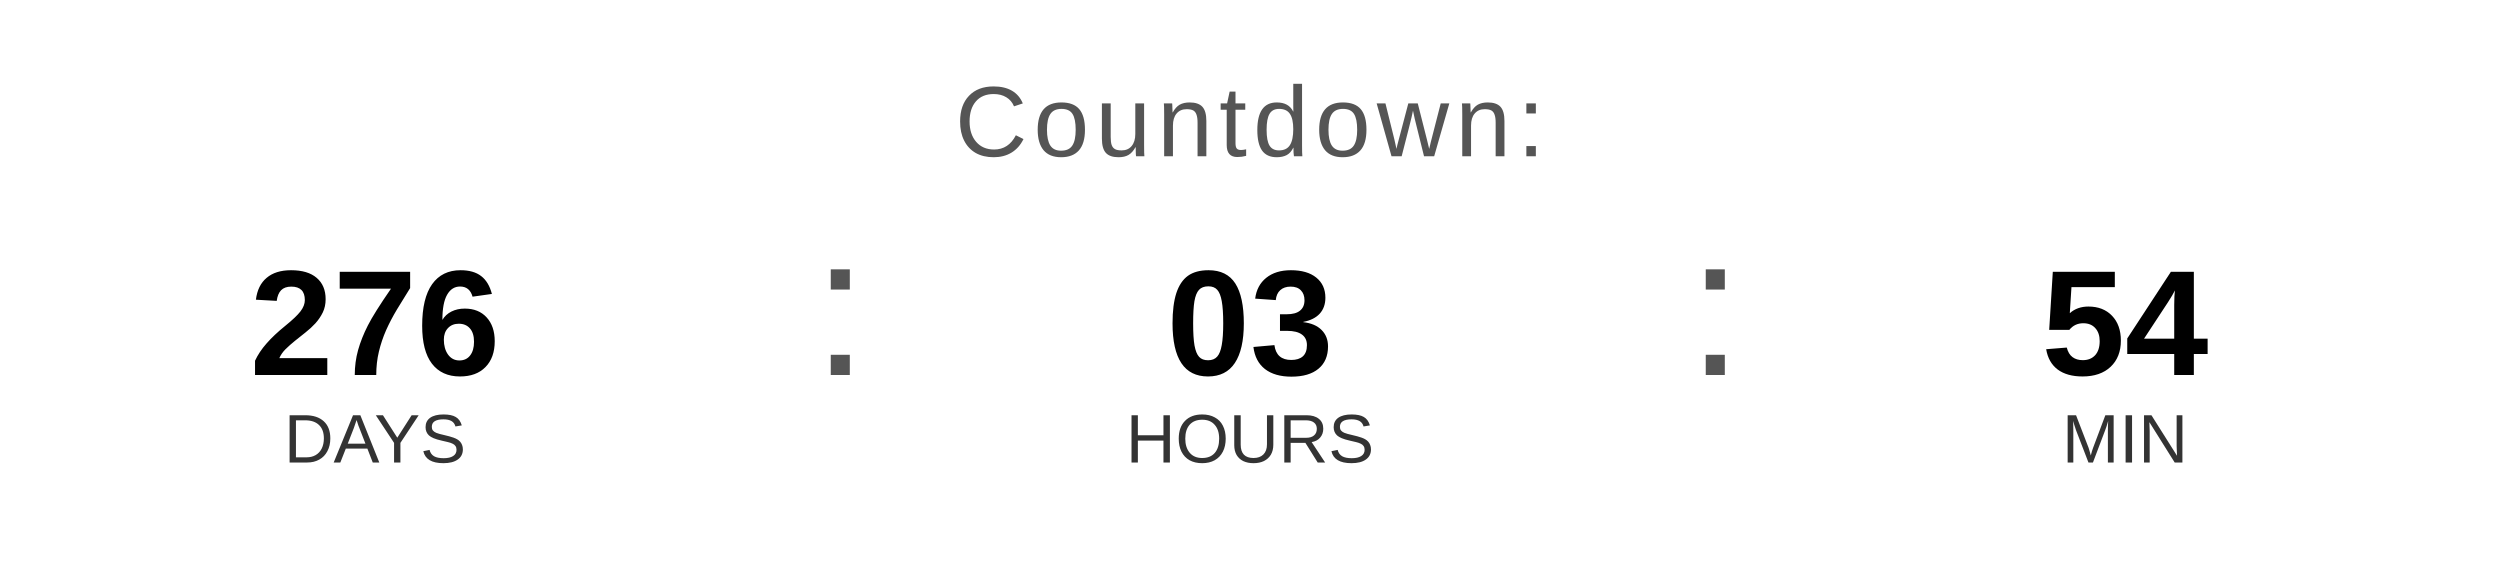
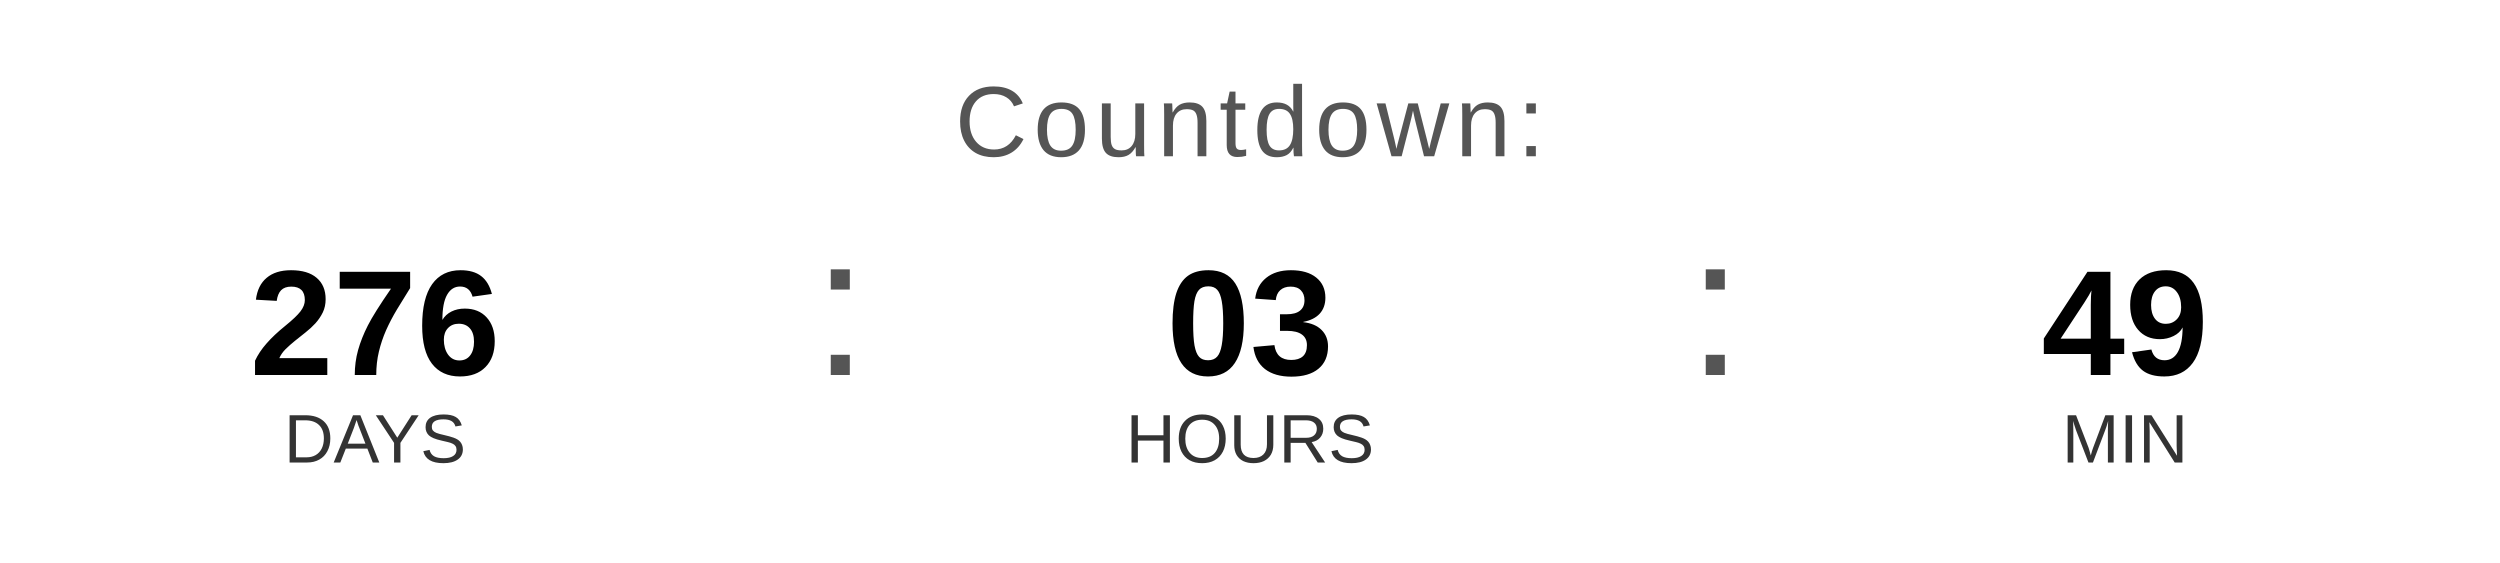
<svg xmlns="http://www.w3.org/2000/svg" width="400" height="90" viewBox="0 0 400 90">
  <text x="200" y="25" font-family="Arial, Helvetica, sans-serif" font-size="16" fill="#555555" text-anchor="middle" letter-spacing="1">
    Countdown:
  </text>
  <text x="60" y="60" font-family="Arial, Helvetica, sans-serif" font-size="24" font-weight="bold" fill="#000000" text-anchor="middle">276</text>
  <text x="60" y="74" font-family="Arial, Helvetica, sans-serif" font-size="11" fill="#333333" text-anchor="middle">DAYS</text>
  <text x="130" y="60" font-family="Arial, sans-serif" font-size="32" fill="#555555">:</text>
  <text x="200" y="60" font-family="Arial, Helvetica, sans-serif" font-size="24" font-weight="bold" fill="#000000" text-anchor="middle">03</text>
  <text x="200" y="74" font-family="Arial, Helvetica, sans-serif" font-size="11" fill="#333333" text-anchor="middle">HOURS</text>
  <text x="270" y="60" font-family="Arial, sans-serif" font-size="32" fill="#555555">:</text>
-   <text x="340" y="60" font-family="Arial, Helvetica, sans-serif" font-size="24" font-weight="bold" fill="#000000" text-anchor="middle">54</text>
+   <text x="340" y="60" font-family="Arial, Helvetica, sans-serif" font-size="24" font-weight="bold" fill="#000000" text-anchor="middle">49</text>
  <text x="340" y="74" font-family="Arial, Helvetica, sans-serif" font-size="11" fill="#333333" text-anchor="middle">MIN</text>
</svg>
